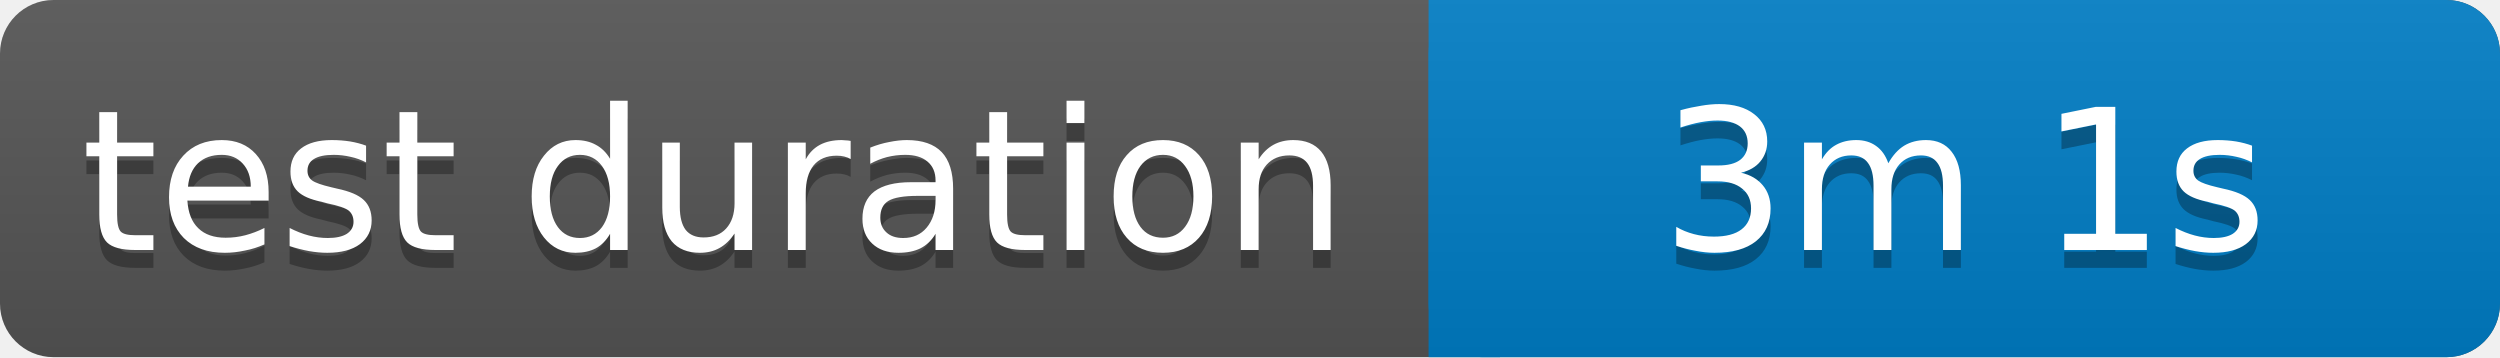
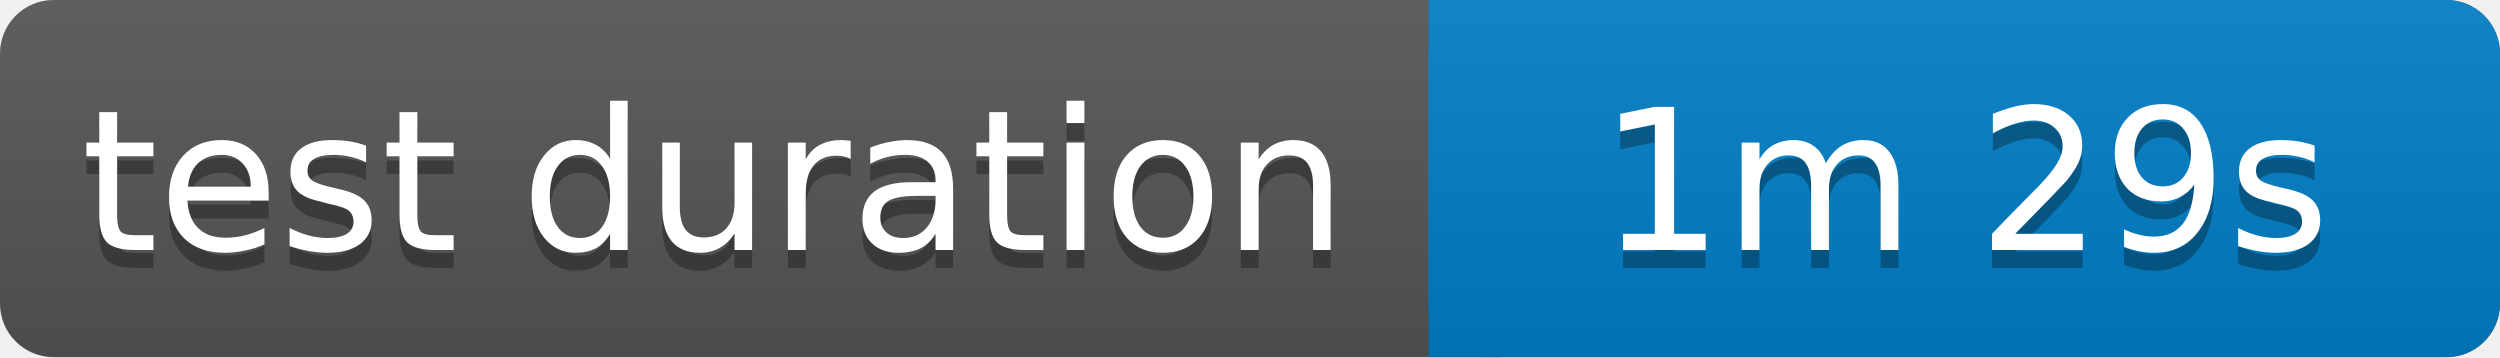
<svg xmlns="http://www.w3.org/2000/svg" width="140" height="20">
  <linearGradient id="b" x2="0" y2="100%">
    <stop offset="0" stop-color="#bbb" stop-opacity=".1" />
    <stop offset="1" stop-opacity=".1" />
  </linearGradient>
  <rect rx="3" width="140" height="20" fill="#555" />
  <rect rx="3" x="80" width="60" height="20" fill="#007ec6" />
  <path fill="#007ec6" d="M80 0h4v20h-4z" />
  <rect rx="3" width="140" height="20" fill="url(#b)" />
  <g fill="#fff" text-anchor="middle" font-family="Verdana,Geneva,DejaVu Sans,sans-serif" font-size="11">
    <text x="40" y="15" fill="#010101" fill-opacity=".3">test duration</text>
    <text x="40" y="14">test duration</text>
-     <text x="110" y="15" fill="#010101" fill-opacity=".3">3m 1s</text>
-     <text x="110" y="14">3m 1s</text>
+     <text x="110" y="15" fill="#010101" fill-opacity=".3">1m 29s</text>
+     <text x="110" y="14">1m 29s</text>
  </g>
</svg>
